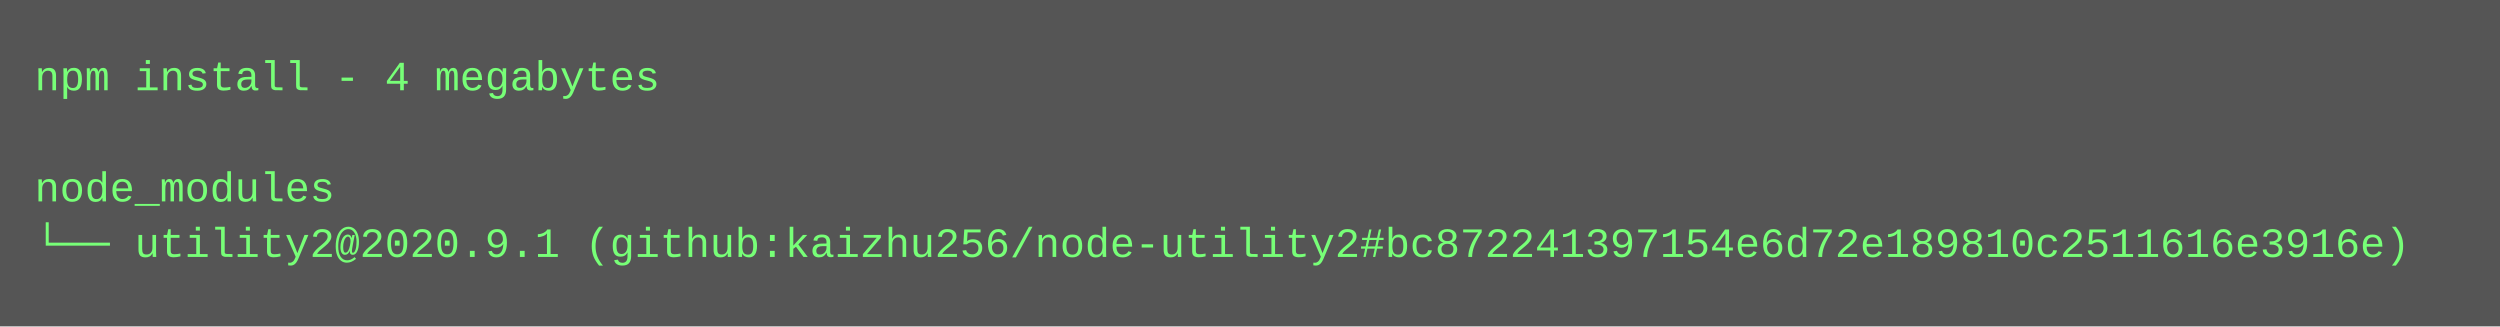
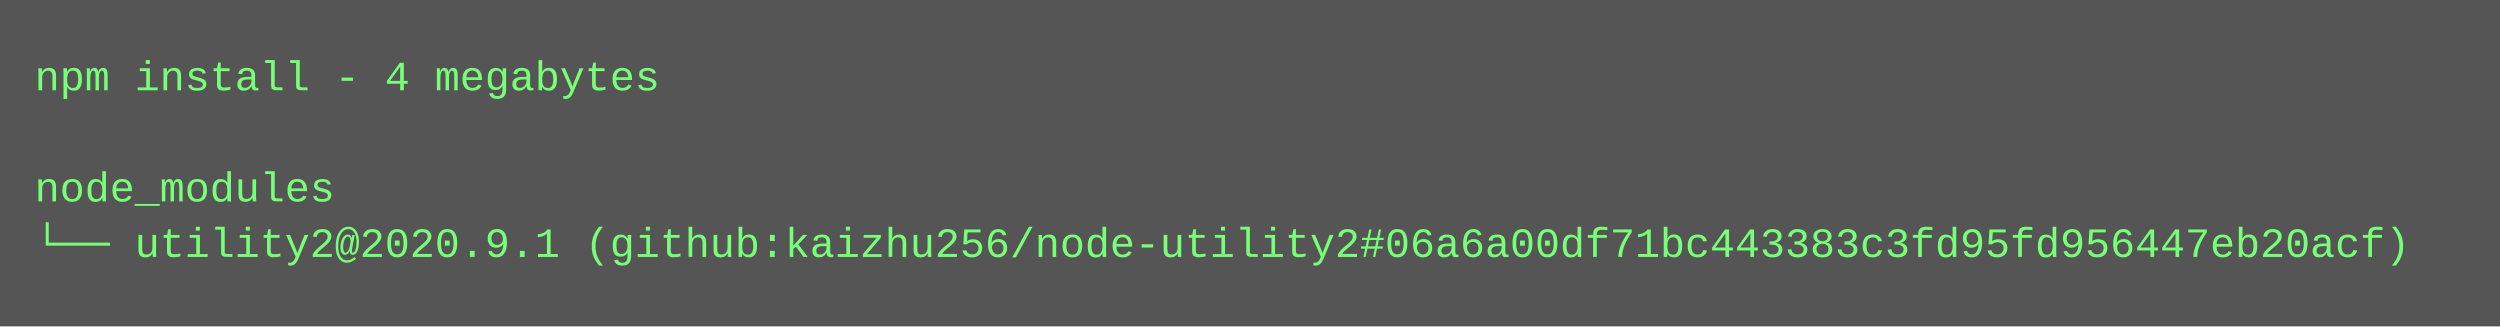
<svg xmlns="http://www.w3.org/2000/svg" height="94" width="720">
  <rect height="94" fill="#555" width="720" />
  <text fill="#7f7" font-family="Courier New" font-size="12" xml:space="preserve">
    <tspan x="10" y="26">npm install - 4 megabytes</tspan>
    <tspan x="10" y="42" />
    <tspan x="10" y="58">node_modules</tspan>
-     <tspan x="10" y="74">└── utility2@2020.9.1 (github:kaizhu256/node-utility2#bc872241397154e6d72e189810c2511616e3916e)</tspan>
+     <tspan x="10" y="74">└── utility2@2020.9.1 (github:kaizhu256/node-utility2#06a6a00df71bc443383c3fd95fd956447eb20acf)</tspan>
  </text>
</svg>
